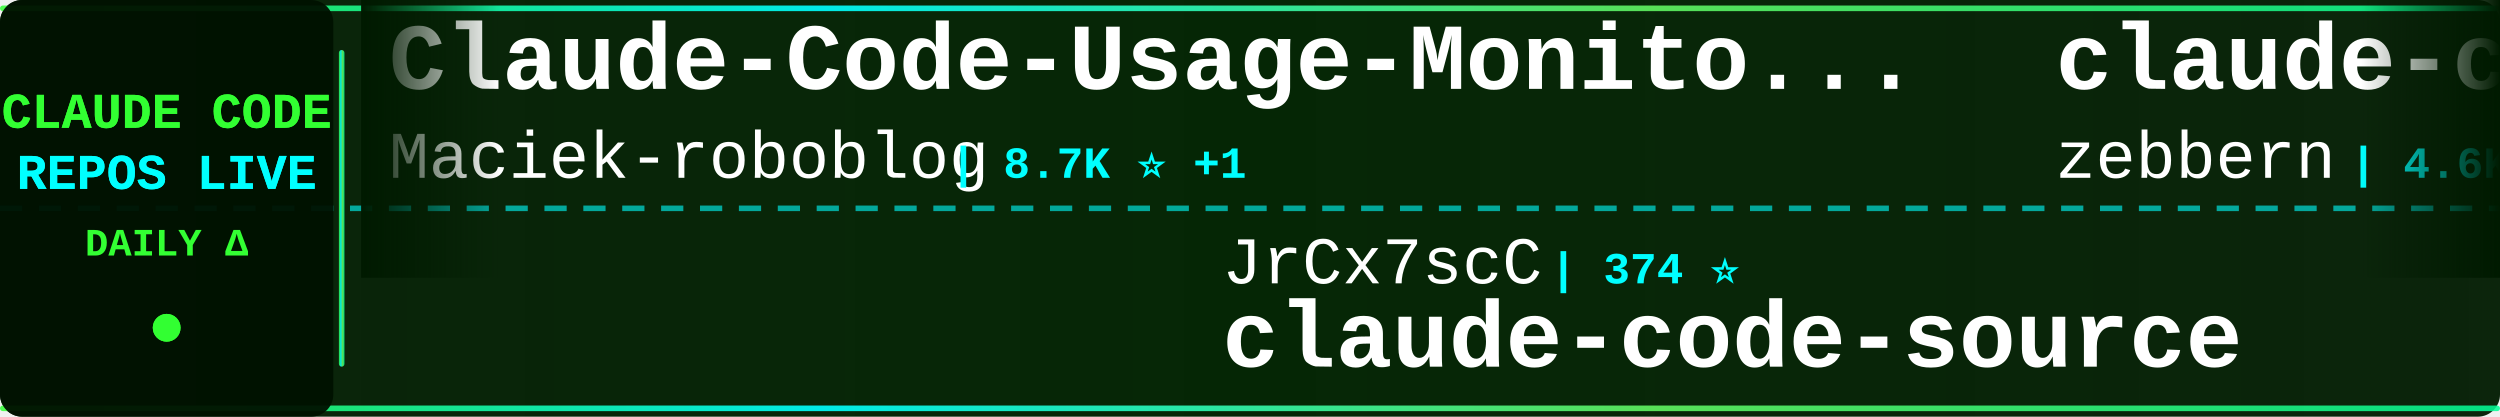
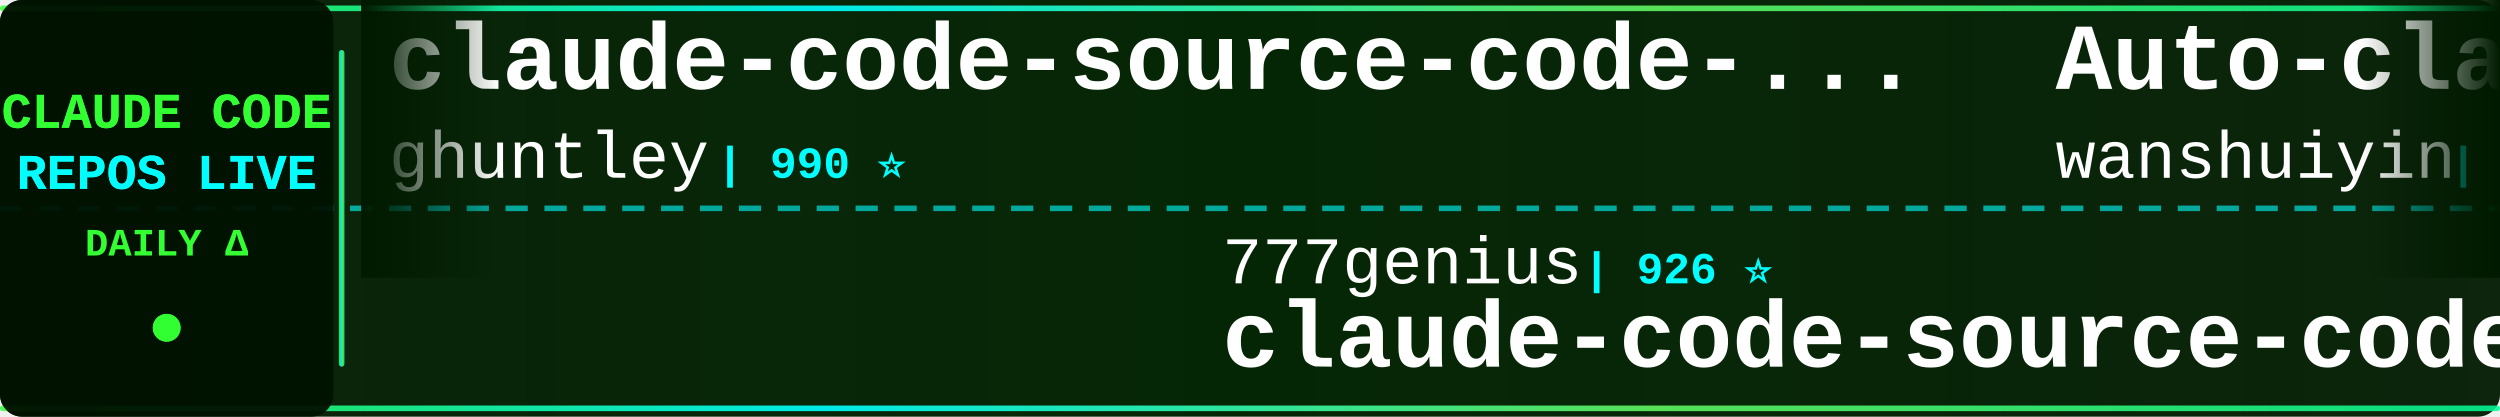
<svg xmlns="http://www.w3.org/2000/svg" width="900" height="150">
  <defs>
    <linearGradient id="tickerBg" x1="0%" y1="0%" x2="100%" y2="0%">
      <stop offset="0%" style="stop-color:#001a00;stop-opacity:0.95" />
      <stop offset="50%" style="stop-color:#002200;stop-opacity:0.98" />
      <stop offset="100%" style="stop-color:#001a00;stop-opacity:0.95" />
    </linearGradient>
    <linearGradient id="borderGrad" x1="0%" y1="0%" x2="100%" y2="0%">
      <stop offset="0%" style="stop-color:#33ff33;stop-opacity:0.85">
        <animate attributeName="stop-opacity" values="0.85;1;0.85" dur="2s" repeatCount="indefinite" />
      </stop>
      <stop offset="33%" style="stop-color:#00ffff;stop-opacity:0.9">
        <animate attributeName="stop-opacity" values="0.9;1;0.9" dur="2.2s" repeatCount="indefinite" />
      </stop>
      <stop offset="66%" style="stop-color:#66ff66;stop-opacity:0.85">
        <animate attributeName="stop-opacity" values="0.85;1;0.85" dur="1.8s" repeatCount="indefinite" />
      </stop>
      <stop offset="100%" style="stop-color:#00ff99;stop-opacity:0.85">
        <animate attributeName="stop-opacity" values="0.85;1;0.85" dur="2s" repeatCount="indefinite" />
      </stop>
    </linearGradient>
    <filter id="textGlow">
      <feGaussianBlur stdDeviation="0.1" result="coloredBlur" />
      <feMerge>
        <feMergeNode in="coloredBlur" />
        <feMergeNode in="SourceGraphic" />
      </feMerge>
    </filter>
    <filter id="metricGlow">
      <feGaussianBlur stdDeviation="0.2" result="coloredBlur" />
      <feMerge>
        <feMergeNode in="coloredBlur" />
        <feMergeNode in="SourceGraphic" />
      </feMerge>
    </filter>
    <linearGradient id="leftFade" x1="0%" y1="0%" x2="100%" y2="0%">
      <stop offset="0%" style="stop-color:#001a00;stop-opacity:1" />
      <stop offset="100%" style="stop-color:#001a00;stop-opacity:0" />
    </linearGradient>
    <linearGradient id="rightFade" x1="0%" y1="0%" x2="100%" y2="0%">
      <stop offset="0%" style="stop-color:#001a00;stop-opacity:0" />
      <stop offset="100%" style="stop-color:#001a00;stop-opacity:1" />
    </linearGradient>
  </defs>
  <rect width="900" height="150" fill="url(#tickerBg)" rx="8" />
  <rect x="0" y="2" width="900" height="2" fill="url(#borderGrad)" rx="1" />
  <rect x="0" y="146" width="900" height="2" fill="url(#borderGrad)" rx="1" />
  <line x1="0" y1="75" x2="900" y2="75" stroke="#00ffff" stroke-width="2" stroke-dasharray="8 6" opacity="0.6" />
  <rect x="0" y="0" width="120" height="150" fill="#001100" opacity="0.95" rx="8" />
  <text x="60" y="46" font-family="'Courier New', monospace" font-size="18" font-weight="bold" fill="#33ff33" text-anchor="middle" filter="url(#textGlow)">
    CLAUDE CODE
  </text>
  <text x="60" y="68" font-family="'Courier New', monospace" font-size="18" font-weight="bold" fill="#00ffff" text-anchor="middle" filter="url(#textGlow)">
    REPOS LIVE
  </text>
  <text x="60" y="92" font-family="'Courier New', monospace" font-size="14" font-weight="bold" fill="#33ff33" text-anchor="middle">
    DAILY Δ
  </text>
  <circle cx="60" cy="118" r="5" fill="#33ff33" filter="url(#metricGlow)">
    <animate attributeName="r" values="4;6;4" dur="1.5s" repeatCount="indefinite" />
    <animate attributeName="opacity" values="0.6;1;0.6" dur="1.5s" repeatCount="indefinite" />
  </circle>
  <rect x="122" y="18" width="2" height="114" fill="url(#borderGrad)" rx="1" />
  <clipPath id="tickerClip">
    <rect x="130" y="0" width="770" height="150" />
  </clipPath>
  <g clip-path="url(#tickerClip)">
    <g id="tickerItems">
      <animateTransform attributeName="transform" attributeType="XML" type="translate" from="0 0" to="-3000 0" dur="54s" repeatCount="indefinite" />
      <g transform="translate(0, 0)">
-         <text x="140" y="32" font-family="'Courier New', monospace" font-size="34" font-weight="bold" fill="#ffffff">Claude-Code-Usage-Monito...</text>
-         <text x="140" y="64" font-family="'Courier New', monospace" font-size="24" font-weight="normal" fill="#ffffff" opacity="1.0">Maciek-roboblog</text>
-         <text x="342" y="64" font-family="'Courier New', monospace" font-size="16" font-weight="bold" fill="#00ffff"> | 8.7K ⭐ +1</text>
+         <text x="140" y="32" font-family="'Courier New', monospace" font-size="34" font-weight="bold" fill="#ffffff">claude-code-source-code-...</text>
+         <text x="140" y="64" font-family="'Courier New', monospace" font-size="24" font-weight="normal" fill="#ffffff" opacity="1.0">ghuntley</text>
+         <text x="258" y="64" font-family="'Courier New', monospace" font-size="16" font-weight="bold" fill="#00ffff"> | 990 ⭐</text>
      </g>
      <g transform="translate(300, 0)">
+         <text x="140" y="102" font-family="'Courier New', monospace" font-size="24" font-weight="normal" fill="#ffffff" opacity="1.0">777genius</text>
+         <text x="270" y="102" font-family="'Courier New', monospace" font-size="16" font-weight="bold" fill="#00ffff"> | 926 ⭐</text>
+         <text x="140" y="132" font-family="'Courier New', monospace" font-size="34" font-weight="bold" fill="#ffffff">claude-code-source-code</text>
+       </g>
+       <g transform="translate(600, 0)">
+         <text x="140" y="32" font-family="'Courier New', monospace" font-size="34" font-weight="bold" fill="#ffffff">Auto-claude-code-researc...</text>
+         <text x="140" y="64" font-family="'Courier New', monospace" font-size="24" font-weight="normal" fill="#ffffff" opacity="1.0">wanshuiyin</text>
+         <text x="282" y="64" font-family="'Courier New', monospace" font-size="16" font-weight="bold" fill="#00ffff"> | 15.1K ⭐ +9</text>
+       </g>
+       <g transform="translate(900, 0)">
        <text x="140" y="102" font-family="'Courier New', monospace" font-size="24" font-weight="normal" fill="#ffffff" opacity="1.0">JrCx7scC</text>
        <text x="258" y="102" font-family="'Courier New', monospace" font-size="16" font-weight="bold" fill="#00ffff"> | 374 ⭐</text>
        <text x="140" y="132" font-family="'Courier New', monospace" font-size="34" font-weight="bold" fill="#ffffff">claude-code-source</text>
      </g>
-       <g transform="translate(600, 0)">
-         <text x="140" y="32" font-family="'Courier New', monospace" font-size="34" font-weight="bold" fill="#ffffff">claude-code-guide</text>
-         <text x="140" y="64" font-family="'Courier New', monospace" font-size="24" font-weight="normal" fill="#ffffff" opacity="1.0">zebbern</text>
-         <text x="246" y="64" font-family="'Courier New', monospace" font-size="16" font-weight="bold" fill="#00ffff"> | 4.6K ⭐</text>
+       <g transform="translate(1200, 0)">
+         <text x="140" y="32" font-family="'Courier New', monospace" font-size="34" font-weight="bold" fill="#ffffff">claude-code-showcase</text>
+         <text x="140" y="64" font-family="'Courier New', monospace" font-size="24" font-weight="normal" fill="#ffffff" opacity="1.0">ChrisWiles</text>
+         <text x="282" y="64" font-family="'Courier New', monospace" font-size="16" font-weight="bold" fill="#00ffff"> | 6.0K ⭐</text>
      </g>
-       <g transform="translate(900, 0)">
-         <text x="140" y="102" font-family="'Courier New', monospace" font-size="24" font-weight="normal" fill="#ffffff" opacity="1.0">ghuntley</text>
-         <text x="258" y="102" font-family="'Courier New', monospace" font-size="16" font-weight="bold" fill="#00ffff"> | 990 ⭐</text>
-         <text x="140" y="132" font-family="'Courier New', monospace" font-size="34" font-weight="bold" fill="#ffffff">claude-code-source-code-...</text>
+       <g transform="translate(1500, 0)">
+         <text x="140" y="102" font-family="'Courier New', monospace" font-size="24" font-weight="normal" fill="#ffffff" opacity="1.0">Yeachan-Heo</text>
+         <text x="294" y="102" font-family="'Courier New', monospace" font-size="16" font-weight="bold" fill="#00ffff"> | 38.8K ⭐</text>
+         <text x="140" y="132" font-family="'Courier New', monospace" font-size="34" font-weight="bold" fill="#ffffff">oh-my-claudecode</text>
      </g>
-       <g transform="translate(1200, 0)">
+       <g transform="translate(1800, 0)">
+         <text x="140" y="32" font-family="'Courier New', monospace" font-size="34" font-weight="bold" fill="#ffffff">awesome-claude-code-suba...</text>
+         <text x="140" y="64" font-family="'Courier New', monospace" font-size="24" font-weight="normal" fill="#ffffff" opacity="1.0">VoltAgent</text>
+         <text x="270" y="64" font-family="'Courier New', monospace" font-size="16" font-weight="bold" fill="#00ffff"> | 24.6K ⭐ +6</text>
+       </g>
+       <g transform="translate(2100, 0)">
+         <text x="140" y="102" font-family="'Courier New', monospace" font-size="24" font-weight="normal" fill="#ffffff" opacity="1.0">hangsman</text>
+         <text x="258" y="102" font-family="'Courier New', monospace" font-size="16" font-weight="bold" fill="#00ffff"> | 790 ⭐</text>
+         <text x="140" y="132" font-family="'Courier New', monospace" font-size="34" font-weight="bold" fill="#ffffff">claude-code-source</text>
+       </g>
+       <g transform="translate(2400, 0)">
+         <text x="140" y="32" font-family="'Courier New', monospace" font-size="34" font-weight="bold" fill="#ffffff">claude-coder</text>
+         <text x="140" y="64" font-family="'Courier New', monospace" font-size="24" font-weight="normal" fill="#ffffff" opacity="1.0">kodu-ai</text>
+         <text x="246" y="64" font-family="'Courier New', monospace" font-size="16" font-weight="bold" fill="#00ffff"> | 5.2K ⭐</text>
+       </g>
+       <g transform="translate(2700, 0)">
+         <text x="140" y="102" font-family="'Courier New', monospace" font-size="24" font-weight="normal" fill="#ffffff" opacity="1.0">frankbria</text>
+         <text x="270" y="102" font-family="'Courier New', monospace" font-size="16" font-weight="bold" fill="#00ffff"> | 9.6K ⭐</text>
+         <text x="140" y="132" font-family="'Courier New', monospace" font-size="34" font-weight="bold" fill="#ffffff">ralph-claude-code</text>
+       </g>
+       <g transform="translate(3000, 0)">
+         <text x="140" y="32" font-family="'Courier New', monospace" font-size="34" font-weight="bold" fill="#ffffff">claude-code-source-code-...</text>
+         <text x="140" y="64" font-family="'Courier New', monospace" font-size="24" font-weight="normal" fill="#ffffff" opacity="1.0">ghuntley</text>
+         <text x="258" y="64" font-family="'Courier New', monospace" font-size="16" font-weight="bold" fill="#00ffff"> | 990 ⭐</text>
+       </g>
+       <g transform="translate(3300, 0)">
+         <text x="140" y="102" font-family="'Courier New', monospace" font-size="24" font-weight="normal" fill="#ffffff" opacity="1.0">777genius</text>
+         <text x="270" y="102" font-family="'Courier New', monospace" font-size="16" font-weight="bold" fill="#00ffff"> | 926 ⭐</text>
+         <text x="140" y="132" font-family="'Courier New', monospace" font-size="34" font-weight="bold" fill="#ffffff">claude-code-source-code</text>
+       </g>
+       <g transform="translate(3600, 0)">
        <text x="140" y="32" font-family="'Courier New', monospace" font-size="34" font-weight="bold" fill="#ffffff">Auto-claude-code-researc...</text>
        <text x="140" y="64" font-family="'Courier New', monospace" font-size="24" font-weight="normal" fill="#ffffff" opacity="1.0">wanshuiyin</text>
-         <text x="282" y="64" font-family="'Courier New', monospace" font-size="16" font-weight="bold" fill="#00ffff"> | 15.0K ⭐ +4</text>
+         <text x="282" y="64" font-family="'Courier New', monospace" font-size="16" font-weight="bold" fill="#00ffff"> | 15.1K ⭐ +9</text>
      </g>
-       <g transform="translate(1500, 0)">
-         <text x="140" y="102" font-family="'Courier New', monospace" font-size="24" font-weight="normal" fill="#ffffff" opacity="1.0">anthropics</text>
-         <text x="282" y="102" font-family="'Courier New', monospace" font-size="16" font-weight="bold" fill="#00ffff"> | 6.0K ⭐</text>
-         <text x="140" y="132" font-family="'Courier New', monospace" font-size="34" font-weight="bold" fill="#ffffff">claude-code-security-rev...</text>
-       </g>
-       <g transform="translate(1800, 0)">
-         <text x="140" y="32" font-family="'Courier New', monospace" font-size="34" font-weight="bold" fill="#ffffff">claude-code-hub</text>
-         <text x="140" y="64" font-family="'Courier New', monospace" font-size="24" font-weight="normal" fill="#ffffff" opacity="1.0">ding113</text>
-         <text x="246" y="64" font-family="'Courier New', monospace" font-size="16" font-weight="bold" fill="#00ffff"> | 3.3K ⭐ +1</text>
-       </g>
-       <g transform="translate(2100, 0)">
-         <text x="140" y="102" font-family="'Courier New', monospace" font-size="24" font-weight="normal" fill="#ffffff" opacity="1.0">alejandrobalderas</text>
-         <text x="366" y="102" font-family="'Courier New', monospace" font-size="16" font-weight="bold" fill="#00ffff"> | 2.8K ⭐ +1</text>
-         <text x="140" y="132" font-family="'Courier New', monospace" font-size="34" font-weight="bold" fill="#ffffff">claude-code-from-source</text>
-       </g>
-       <g transform="translate(2400, 0)">
-         <text x="140" y="32" font-family="'Courier New', monospace" font-size="34" font-weight="bold" fill="#ffffff">claude-code-sourcemap</text>
-         <text x="140" y="64" font-family="'Courier New', monospace" font-size="24" font-weight="normal" fill="#ffffff" opacity="1.0">ChinaSiro</text>
-         <text x="270" y="64" font-family="'Courier New', monospace" font-size="16" font-weight="bold" fill="#00ffff"> | 9.6K ⭐</text>
-       </g>
-       <g transform="translate(2700, 0)">
-         <text x="140" y="102" font-family="'Courier New', monospace" font-size="24" font-weight="normal" fill="#ffffff" opacity="1.0">VoltAgent</text>
-         <text x="270" y="102" font-family="'Courier New', monospace" font-size="16" font-weight="bold" fill="#00ffff"> | 24.6K ⭐ +1</text>
-         <text x="140" y="132" font-family="'Courier New', monospace" font-size="34" font-weight="bold" fill="#ffffff">awesome-claude-code-suba...</text>
-       </g>
-       <g transform="translate(3000, 0)">
-         <text x="140" y="32" font-family="'Courier New', monospace" font-size="34" font-weight="bold" fill="#ffffff">Claude-Code-Usage-Monito...</text>
-         <text x="140" y="64" font-family="'Courier New', monospace" font-size="24" font-weight="normal" fill="#ffffff" opacity="1.0">Maciek-roboblog</text>
-         <text x="342" y="64" font-family="'Courier New', monospace" font-size="16" font-weight="bold" fill="#00ffff"> | 8.7K ⭐ +1</text>
-       </g>
-       <g transform="translate(3300, 0)">
+       <g transform="translate(3900, 0)">
        <text x="140" y="102" font-family="'Courier New', monospace" font-size="24" font-weight="normal" fill="#ffffff" opacity="1.0">JrCx7scC</text>
        <text x="258" y="102" font-family="'Courier New', monospace" font-size="16" font-weight="bold" fill="#00ffff"> | 374 ⭐</text>
        <text x="140" y="132" font-family="'Courier New', monospace" font-size="34" font-weight="bold" fill="#ffffff">claude-code-source</text>
-       </g>
-       <g transform="translate(3600, 0)">
-         <text x="140" y="32" font-family="'Courier New', monospace" font-size="34" font-weight="bold" fill="#ffffff">claude-code-guide</text>
-         <text x="140" y="64" font-family="'Courier New', monospace" font-size="24" font-weight="normal" fill="#ffffff" opacity="1.0">zebbern</text>
-         <text x="246" y="64" font-family="'Courier New', monospace" font-size="16" font-weight="bold" fill="#00ffff"> | 4.6K ⭐</text>
-       </g>
-       <g transform="translate(3900, 0)">
-         <text x="140" y="102" font-family="'Courier New', monospace" font-size="24" font-weight="normal" fill="#ffffff" opacity="1.0">ghuntley</text>
-         <text x="258" y="102" font-family="'Courier New', monospace" font-size="16" font-weight="bold" fill="#00ffff"> | 990 ⭐</text>
-         <text x="140" y="132" font-family="'Courier New', monospace" font-size="34" font-weight="bold" fill="#ffffff">claude-code-source-code-...</text>
      </g>
    </g>
  </g>
  <rect x="130" y="0" width="50" height="100" fill="url(#leftFade)" />
  <rect x="850" y="0" width="50" height="100" fill="url(#rightFade)" />
</svg>
